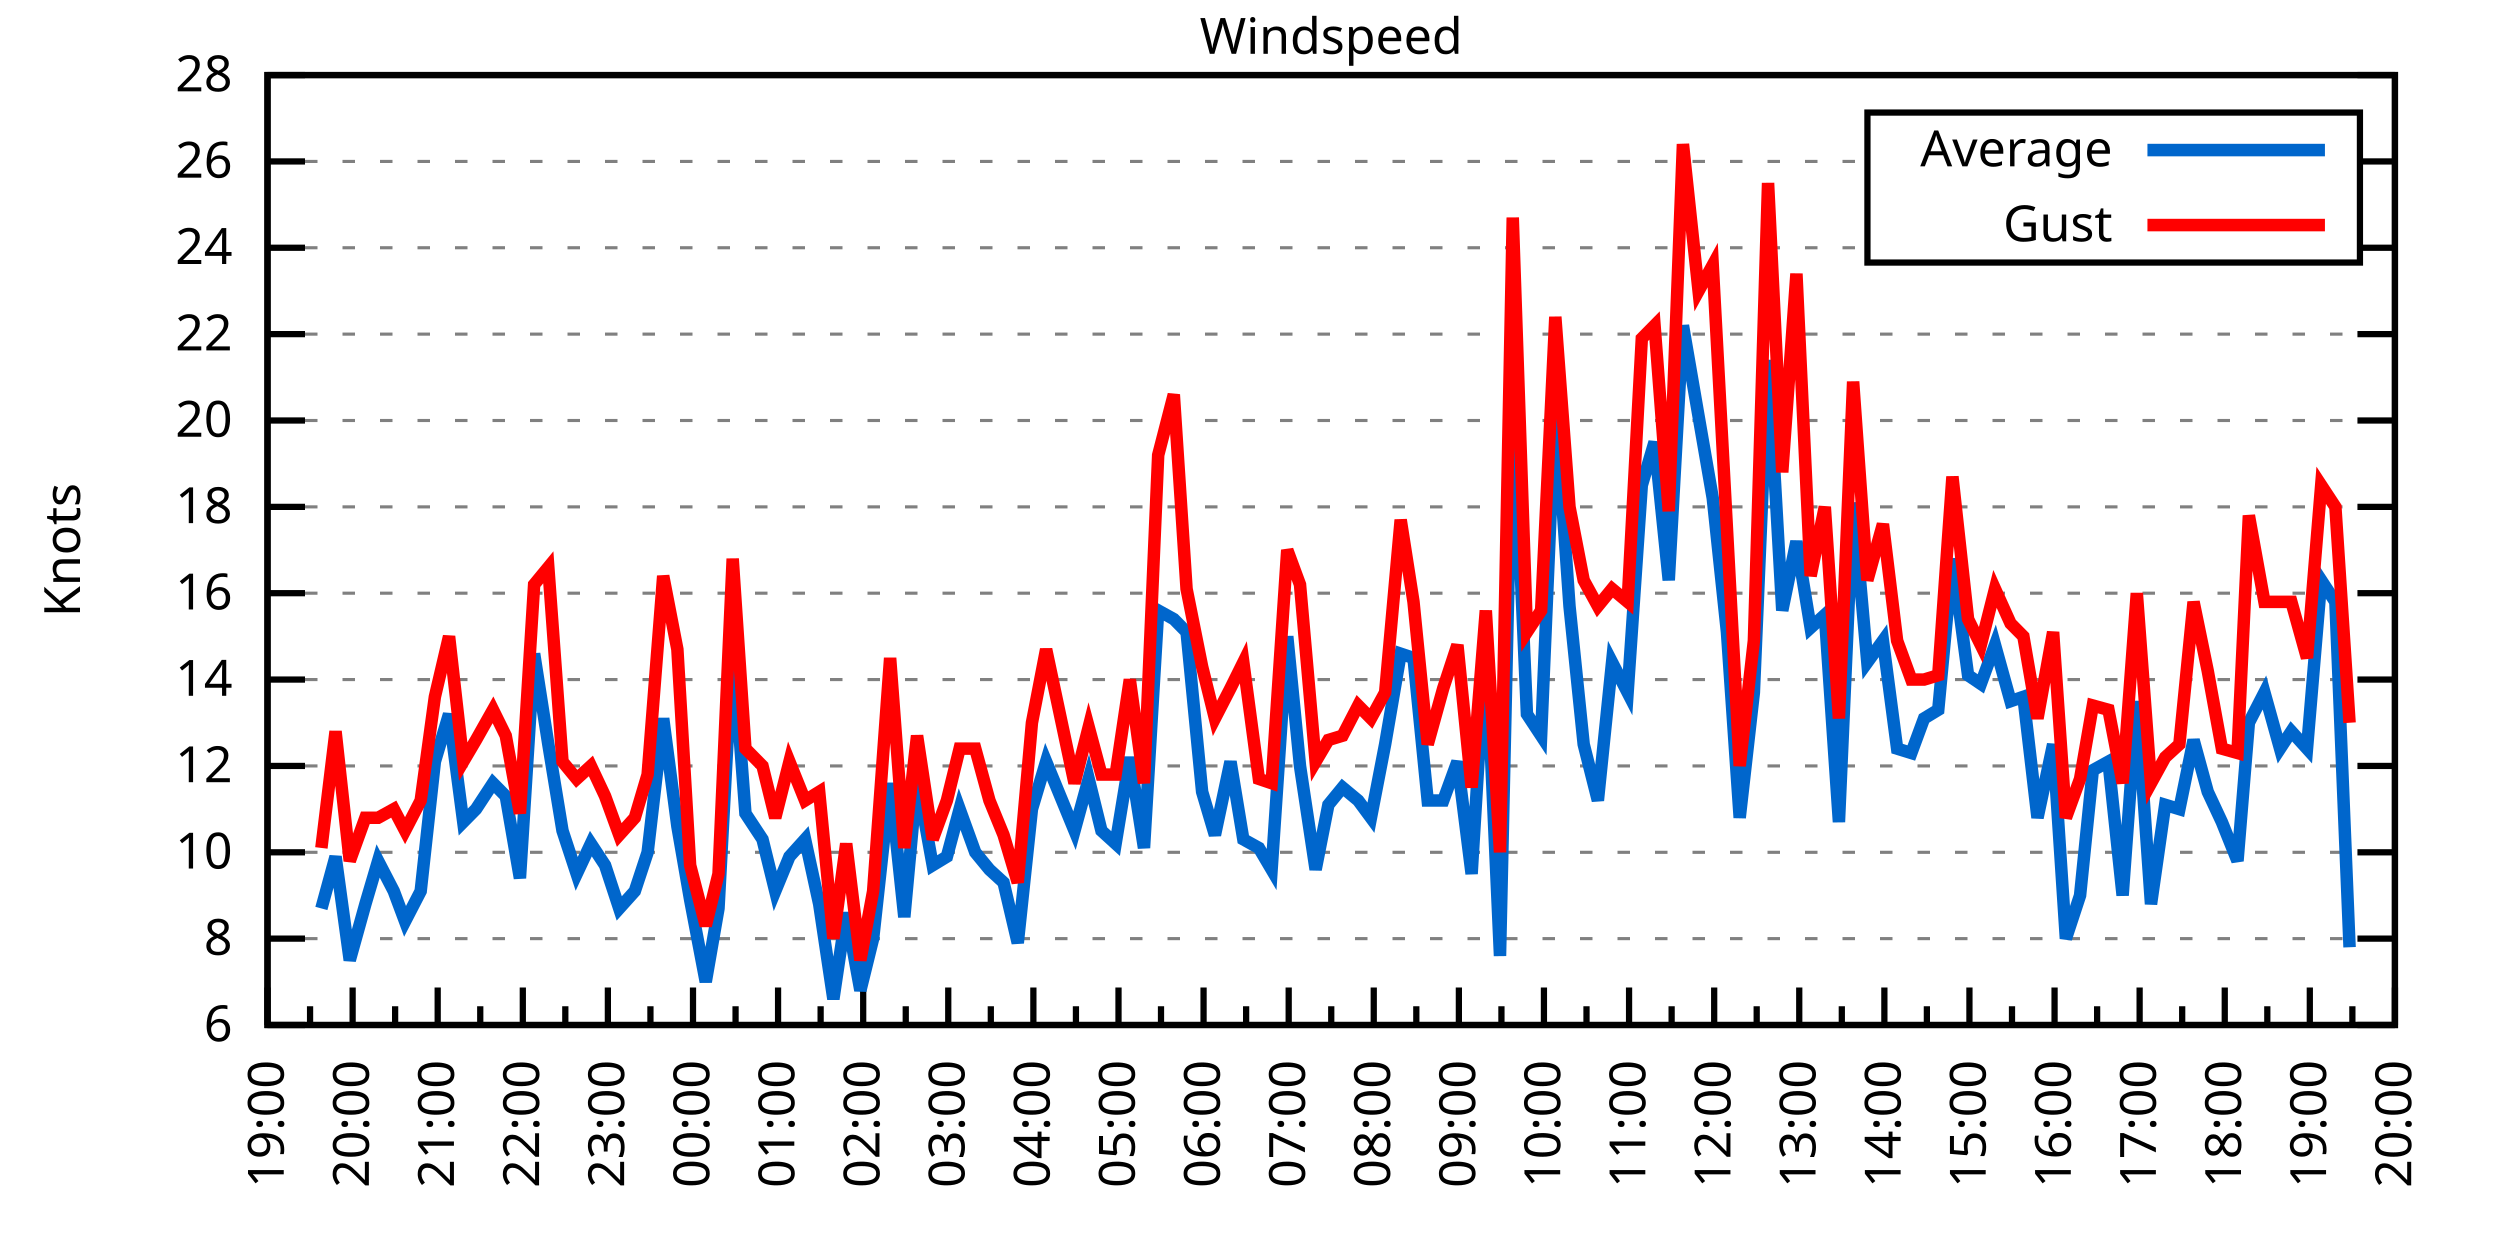
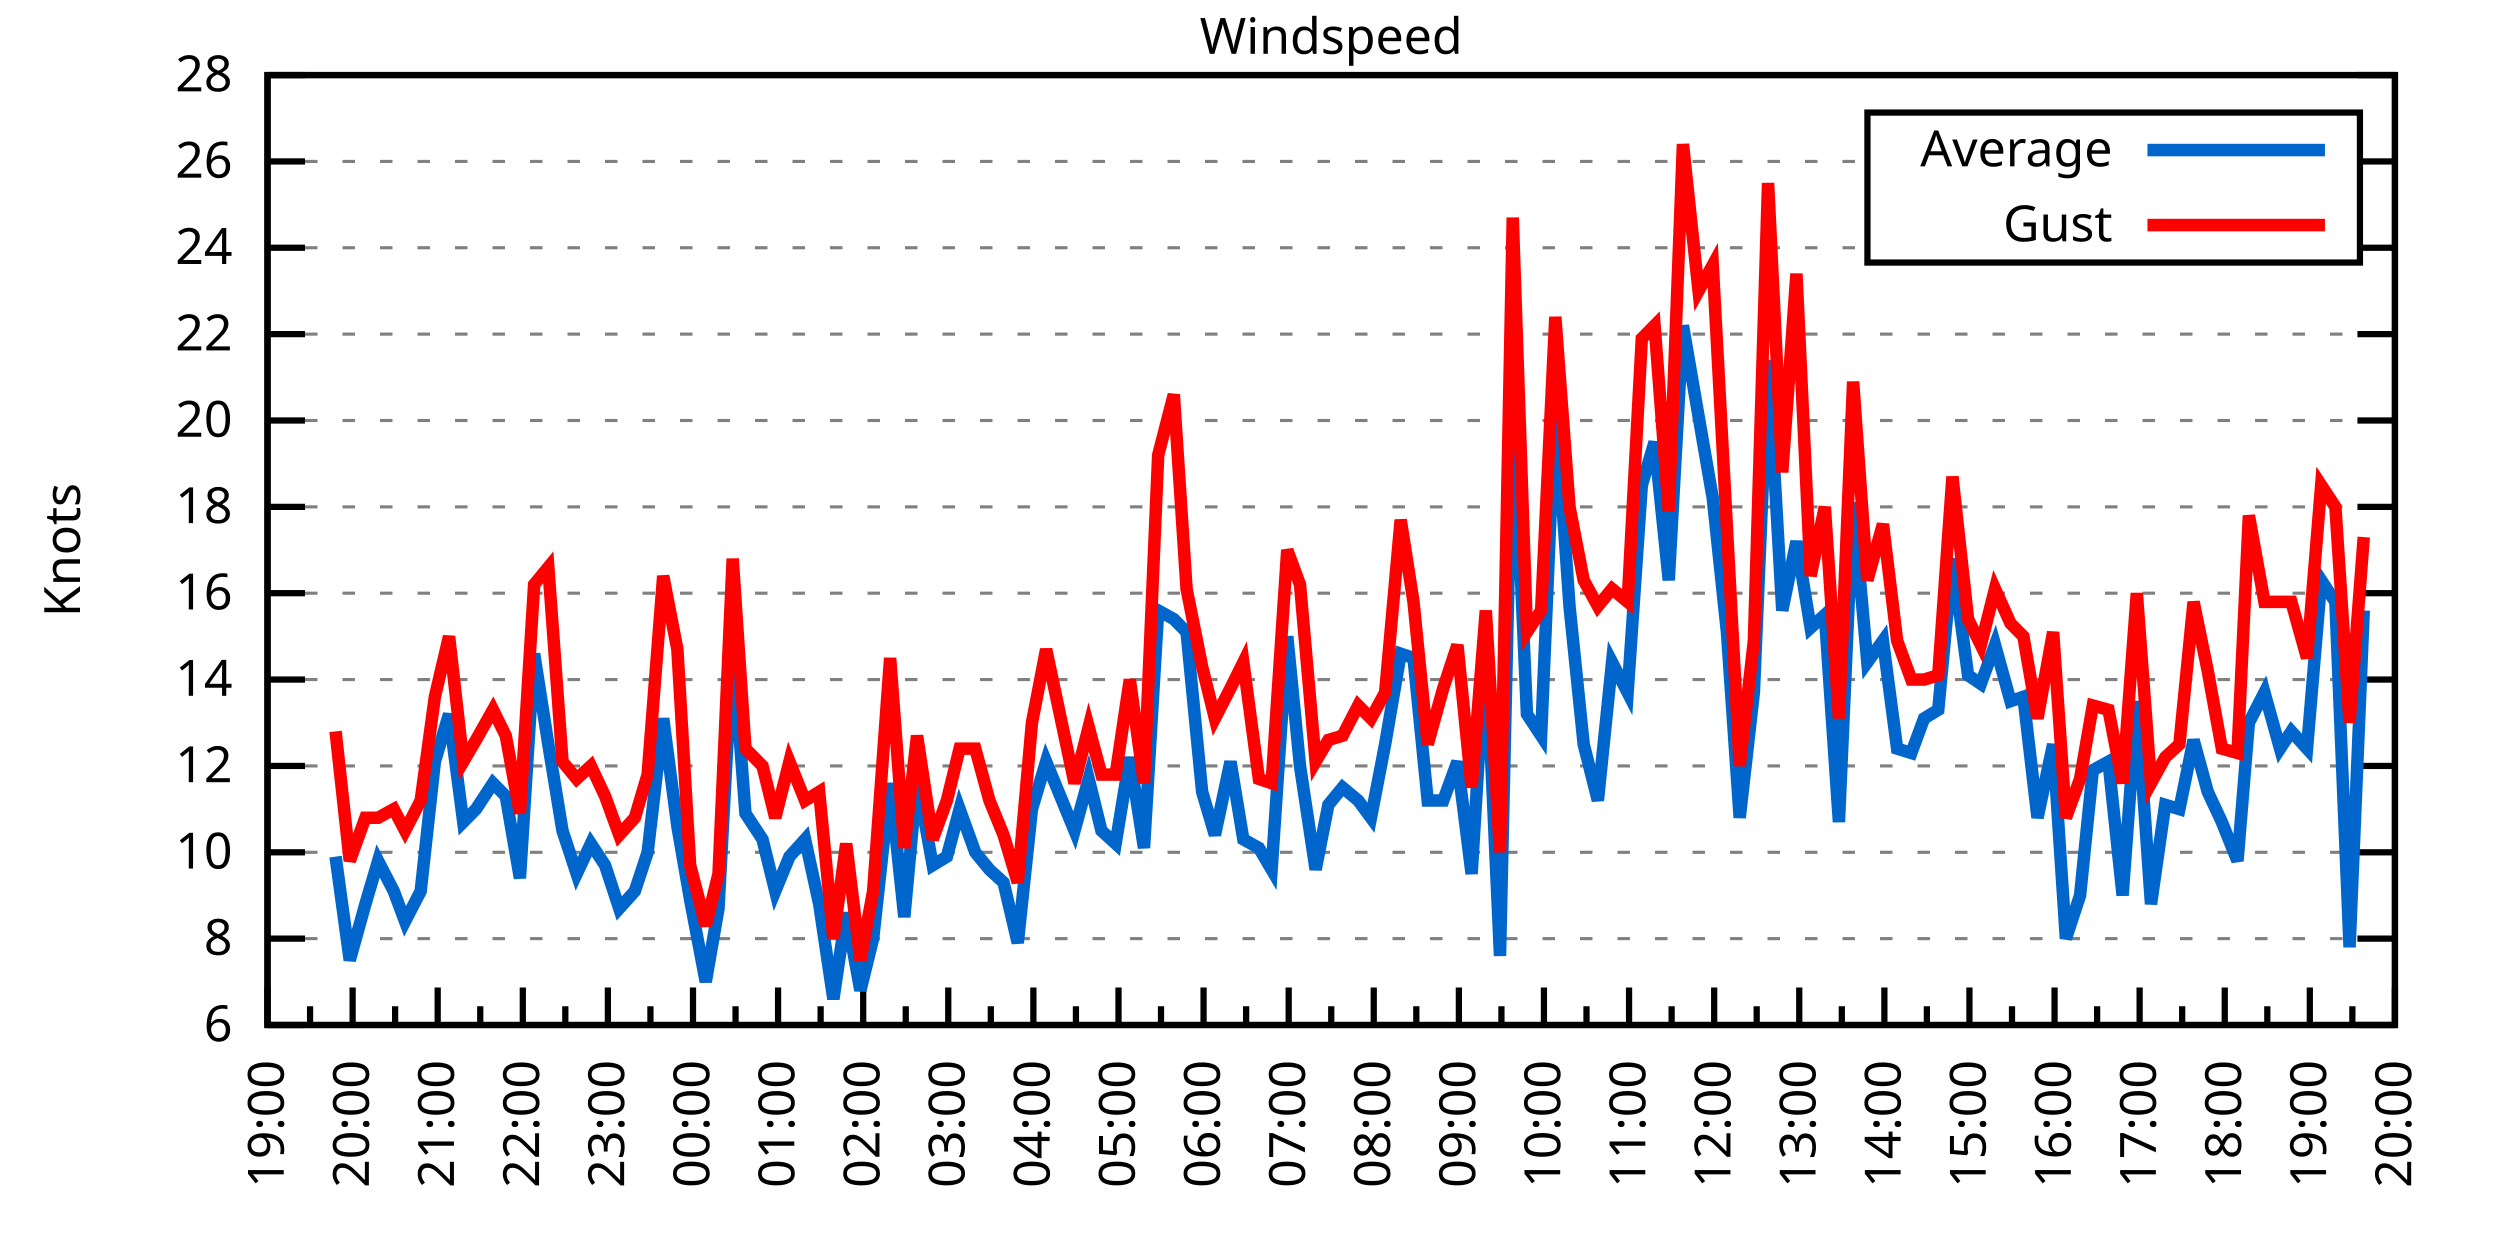
<svg xmlns="http://www.w3.org/2000/svg" xmlns:xlink="http://www.w3.org/1999/xlink" width="400" height="200" viewBox="0 0 400 200">
  <g id="gnuplot_canvas">
    <rect x="0" y="0" width="400" height="200" fill="none" />
    <defs>
      <circle id="gpDot" r="0.5" stroke-width="0.5" stroke="currentColor" />
      <path id="gpPt0" stroke-width="0.333" stroke="currentColor" d="M-1,0 h2 M0,-1 v2" />
      <path id="gpPt1" stroke-width="0.333" stroke="currentColor" d="M-1,-1 L1,1 M1,-1 L-1,1" />
      <path id="gpPt2" stroke-width="0.333" stroke="currentColor" d="M-1,0 L1,0 M0,-1 L0,1 M-1,-1 L1,1 M-1,1 L1,-1" />
      <rect id="gpPt3" stroke-width="0.333" stroke="currentColor" x="-1" y="-1" width="2" height="2" />
      <rect id="gpPt4" stroke-width="0.333" stroke="currentColor" fill="currentColor" x="-1" y="-1" width="2" height="2" />
      <circle id="gpPt5" stroke-width="0.333" stroke="currentColor" cx="0" cy="0" r="1" />
      <use xlink:href="#gpPt5" id="gpPt6" fill="currentColor" stroke="none" />
      <path id="gpPt7" stroke-width="0.333" stroke="currentColor" d="M0,-1.33 L-1.33,0.67 L1.33,0.67 z" />
      <use xlink:href="#gpPt7" id="gpPt8" fill="currentColor" stroke="none" />
      <use xlink:href="#gpPt7" id="gpPt9" stroke="currentColor" transform="rotate(180)" />
      <use xlink:href="#gpPt9" id="gpPt10" fill="currentColor" stroke="none" />
      <use xlink:href="#gpPt3" id="gpPt11" stroke="currentColor" transform="rotate(45)" />
      <use xlink:href="#gpPt11" id="gpPt12" fill="currentColor" stroke="none" />
      <path id="gpPt13" stroke-width="0.333" stroke="currentColor" d="M0,1.330 L1.265,0.411 L0.782,-1.067 L-0.782,-1.076 L-1.265,0.411 z" />
      <use xlink:href="#gpPt13" id="gpPt14" fill="currentColor" stroke="none" />
      <filter id="textbox" filterUnits="objectBoundingBox" x="0" y="0" height="1" width="1">
        <feFlood flood-color="white" flood-opacity="1" result="bgnd" />
        <feComposite in="SourceGraphic" in2="bgnd" operator="atop" />
      </filter>
      <filter id="greybox" filterUnits="objectBoundingBox" x="0" y="0" height="1" width="1">
        <feFlood flood-color="lightgrey" flood-opacity="1" result="grey" />
        <feComposite in="SourceGraphic" in2="grey" operator="atop" />
      </filter>
    </defs>
    <g fill="none" color="white" stroke="currentColor" stroke-width="1.00" stroke-linecap="butt" stroke-linejoin="miter">
</g>
    <g fill="none" color="black" stroke="currentColor" stroke-width="1.00" stroke-linecap="butt" stroke-linejoin="miter">
      <g stroke="none" shape-rendering="crispEdges">
        <polygon fill="rgb(255, 255, 255)" points="42.80,164.00 383.18,164.00 383.18,12.02 42.80,12.02 " />
      </g>
    </g>
    <g fill="none" color="black" stroke="currentColor" stroke-width="1.00" stroke-linecap="butt" stroke-linejoin="miter">
</g>
    <g fill="none" color="black" stroke="black" stroke-width="0.50" stroke-linecap="butt" stroke-linejoin="miter">
</g>
    <g fill="none" color="gray" stroke="currentColor" stroke-width="0.50" stroke-linecap="butt" stroke-linejoin="miter">
      <path stroke="gray" stroke-dasharray="2,4" class="gridline" d="M42.80,164.00 L383.19,164.00  " />
    </g>
    <g fill="none" color="gray" stroke="gray" stroke-width="1.00" stroke-linecap="butt" stroke-linejoin="miter">
</g>
    <g fill="none" color="black" stroke="currentColor" stroke-width="1.00" stroke-linecap="butt" stroke-linejoin="miter">
      <path stroke="black" d="M42.80,164.00 L48.80,164.00 M383.19,164.00 L377.19,164.00  " />
      <g transform="translate(37.20,166.60)" stroke="none" fill="black" font-family="Sans" font-size="8.00" text-anchor="end">
        <text>
          <tspan font-family="Sans"> 6</tspan>
        </text>
      </g>
    </g>
    <g fill="none" color="black" stroke="currentColor" stroke-width="1.00" stroke-linecap="butt" stroke-linejoin="miter">
</g>
    <g fill="none" color="black" stroke="black" stroke-width="0.50" stroke-linecap="butt" stroke-linejoin="miter">
</g>
    <g fill="none" color="gray" stroke="currentColor" stroke-width="0.50" stroke-linecap="butt" stroke-linejoin="miter">
      <path stroke="gray" stroke-dasharray="2,4" class="gridline" d="M42.80,150.18 L383.19,150.18  " />
    </g>
    <g fill="none" color="gray" stroke="gray" stroke-width="1.00" stroke-linecap="butt" stroke-linejoin="miter">
</g>
    <g fill="none" color="black" stroke="currentColor" stroke-width="1.00" stroke-linecap="butt" stroke-linejoin="miter">
      <path stroke="black" d="M42.80,150.18 L48.80,150.18 M383.19,150.18 L377.19,150.18  " />
      <g transform="translate(37.20,152.78)" stroke="none" fill="black" font-family="Sans" font-size="8.00" text-anchor="end">
        <text>
          <tspan font-family="Sans"> 8</tspan>
        </text>
      </g>
    </g>
    <g fill="none" color="black" stroke="currentColor" stroke-width="1.00" stroke-linecap="butt" stroke-linejoin="miter">
</g>
    <g fill="none" color="black" stroke="black" stroke-width="0.50" stroke-linecap="butt" stroke-linejoin="miter">
</g>
    <g fill="none" color="gray" stroke="currentColor" stroke-width="0.50" stroke-linecap="butt" stroke-linejoin="miter">
      <path stroke="gray" stroke-dasharray="2,4" class="gridline" d="M42.80,136.37 L383.19,136.37  " />
    </g>
    <g fill="none" color="gray" stroke="gray" stroke-width="1.00" stroke-linecap="butt" stroke-linejoin="miter">
</g>
    <g fill="none" color="black" stroke="currentColor" stroke-width="1.00" stroke-linecap="butt" stroke-linejoin="miter">
      <path stroke="black" d="M42.80,136.37 L48.80,136.37 M383.19,136.37 L377.19,136.37  " />
      <g transform="translate(37.20,138.97)" stroke="none" fill="black" font-family="Sans" font-size="8.00" text-anchor="end">
        <text>
          <tspan font-family="Sans"> 10</tspan>
        </text>
      </g>
    </g>
    <g fill="none" color="black" stroke="currentColor" stroke-width="1.00" stroke-linecap="butt" stroke-linejoin="miter">
</g>
    <g fill="none" color="black" stroke="black" stroke-width="0.50" stroke-linecap="butt" stroke-linejoin="miter">
</g>
    <g fill="none" color="gray" stroke="currentColor" stroke-width="0.50" stroke-linecap="butt" stroke-linejoin="miter">
      <path stroke="gray" stroke-dasharray="2,4" class="gridline" d="M42.80,122.55 L383.19,122.55  " />
    </g>
    <g fill="none" color="gray" stroke="gray" stroke-width="1.00" stroke-linecap="butt" stroke-linejoin="miter">
</g>
    <g fill="none" color="black" stroke="currentColor" stroke-width="1.00" stroke-linecap="butt" stroke-linejoin="miter">
      <path stroke="black" d="M42.80,122.55 L48.80,122.55 M383.19,122.55 L377.19,122.55  " />
      <g transform="translate(37.20,125.15)" stroke="none" fill="black" font-family="Sans" font-size="8.00" text-anchor="end">
        <text>
          <tspan font-family="Sans"> 12</tspan>
        </text>
      </g>
    </g>
    <g fill="none" color="black" stroke="currentColor" stroke-width="1.00" stroke-linecap="butt" stroke-linejoin="miter">
</g>
    <g fill="none" color="black" stroke="black" stroke-width="0.50" stroke-linecap="butt" stroke-linejoin="miter">
</g>
    <g fill="none" color="gray" stroke="currentColor" stroke-width="0.50" stroke-linecap="butt" stroke-linejoin="miter">
      <path stroke="gray" stroke-dasharray="2,4" class="gridline" d="M42.80,108.73 L383.19,108.73  " />
    </g>
    <g fill="none" color="gray" stroke="gray" stroke-width="1.00" stroke-linecap="butt" stroke-linejoin="miter">
</g>
    <g fill="none" color="black" stroke="currentColor" stroke-width="1.00" stroke-linecap="butt" stroke-linejoin="miter">
      <path stroke="black" d="M42.80,108.73 L48.80,108.73 M383.19,108.73 L377.19,108.73  " />
      <g transform="translate(37.20,111.33)" stroke="none" fill="black" font-family="Sans" font-size="8.00" text-anchor="end">
        <text>
          <tspan font-family="Sans"> 14</tspan>
        </text>
      </g>
    </g>
    <g fill="none" color="black" stroke="currentColor" stroke-width="1.00" stroke-linecap="butt" stroke-linejoin="miter">
</g>
    <g fill="none" color="black" stroke="black" stroke-width="0.50" stroke-linecap="butt" stroke-linejoin="miter">
</g>
    <g fill="none" color="gray" stroke="currentColor" stroke-width="0.50" stroke-linecap="butt" stroke-linejoin="miter">
      <path stroke="gray" stroke-dasharray="2,4" class="gridline" d="M42.80,94.91 L383.19,94.91  " />
    </g>
    <g fill="none" color="gray" stroke="gray" stroke-width="1.00" stroke-linecap="butt" stroke-linejoin="miter">
</g>
    <g fill="none" color="black" stroke="currentColor" stroke-width="1.00" stroke-linecap="butt" stroke-linejoin="miter">
      <path stroke="black" d="M42.80,94.91 L48.80,94.91 M383.19,94.91 L377.19,94.91  " />
      <g transform="translate(37.20,97.51)" stroke="none" fill="black" font-family="Sans" font-size="8.00" text-anchor="end">
        <text>
          <tspan font-family="Sans"> 16</tspan>
        </text>
      </g>
    </g>
    <g fill="none" color="black" stroke="currentColor" stroke-width="1.00" stroke-linecap="butt" stroke-linejoin="miter">
</g>
    <g fill="none" color="black" stroke="black" stroke-width="0.50" stroke-linecap="butt" stroke-linejoin="miter">
</g>
    <g fill="none" color="gray" stroke="currentColor" stroke-width="0.50" stroke-linecap="butt" stroke-linejoin="miter">
      <path stroke="gray" stroke-dasharray="2,4" class="gridline" d="M42.80,81.10 L383.19,81.10  " />
    </g>
    <g fill="none" color="gray" stroke="gray" stroke-width="1.00" stroke-linecap="butt" stroke-linejoin="miter">
</g>
    <g fill="none" color="black" stroke="currentColor" stroke-width="1.00" stroke-linecap="butt" stroke-linejoin="miter">
      <path stroke="black" d="M42.80,81.10 L48.80,81.10 M383.19,81.10 L377.19,81.10  " />
      <g transform="translate(37.20,83.70)" stroke="none" fill="black" font-family="Sans" font-size="8.00" text-anchor="end">
        <text>
          <tspan font-family="Sans"> 18</tspan>
        </text>
      </g>
    </g>
    <g fill="none" color="black" stroke="currentColor" stroke-width="1.00" stroke-linecap="butt" stroke-linejoin="miter">
</g>
    <g fill="none" color="black" stroke="black" stroke-width="0.50" stroke-linecap="butt" stroke-linejoin="miter">
</g>
    <g fill="none" color="gray" stroke="currentColor" stroke-width="0.50" stroke-linecap="butt" stroke-linejoin="miter">
      <path stroke="gray" stroke-dasharray="2,4" class="gridline" d="M42.80,67.28 L383.19,67.28  " />
    </g>
    <g fill="none" color="gray" stroke="gray" stroke-width="1.00" stroke-linecap="butt" stroke-linejoin="miter">
</g>
    <g fill="none" color="black" stroke="currentColor" stroke-width="1.00" stroke-linecap="butt" stroke-linejoin="miter">
      <path stroke="black" d="M42.80,67.28 L48.80,67.28 M383.19,67.28 L377.19,67.28  " />
      <g transform="translate(37.20,69.88)" stroke="none" fill="black" font-family="Sans" font-size="8.00" text-anchor="end">
        <text>
          <tspan font-family="Sans"> 20</tspan>
        </text>
      </g>
    </g>
    <g fill="none" color="black" stroke="currentColor" stroke-width="1.00" stroke-linecap="butt" stroke-linejoin="miter">
</g>
    <g fill="none" color="black" stroke="black" stroke-width="0.50" stroke-linecap="butt" stroke-linejoin="miter">
</g>
    <g fill="none" color="gray" stroke="currentColor" stroke-width="0.50" stroke-linecap="butt" stroke-linejoin="miter">
      <path stroke="gray" stroke-dasharray="2,4" class="gridline" d="M42.80,53.46 L383.19,53.46  " />
    </g>
    <g fill="none" color="gray" stroke="gray" stroke-width="1.00" stroke-linecap="butt" stroke-linejoin="miter">
</g>
    <g fill="none" color="black" stroke="currentColor" stroke-width="1.00" stroke-linecap="butt" stroke-linejoin="miter">
      <path stroke="black" d="M42.80,53.46 L48.80,53.46 M383.19,53.46 L377.19,53.46  " />
      <g transform="translate(37.20,56.06)" stroke="none" fill="black" font-family="Sans" font-size="8.00" text-anchor="end">
        <text>
          <tspan font-family="Sans"> 22</tspan>
        </text>
      </g>
    </g>
    <g fill="none" color="black" stroke="currentColor" stroke-width="1.00" stroke-linecap="butt" stroke-linejoin="miter">
</g>
    <g fill="none" color="black" stroke="black" stroke-width="0.50" stroke-linecap="butt" stroke-linejoin="miter">
</g>
    <g fill="none" color="gray" stroke="currentColor" stroke-width="0.50" stroke-linecap="butt" stroke-linejoin="miter">
      <path stroke="gray" stroke-dasharray="2,4" class="gridline" d="M42.80,39.64 L298.79,39.64 M377.59,39.64 L383.19,39.64  " />
    </g>
    <g fill="none" color="gray" stroke="gray" stroke-width="1.00" stroke-linecap="butt" stroke-linejoin="miter">
</g>
    <g fill="none" color="black" stroke="currentColor" stroke-width="1.00" stroke-linecap="butt" stroke-linejoin="miter">
      <path stroke="black" d="M42.80,39.64 L48.80,39.64 M383.19,39.64 L377.19,39.64  " />
      <g transform="translate(37.20,42.24)" stroke="none" fill="black" font-family="Sans" font-size="8.00" text-anchor="end">
        <text>
          <tspan font-family="Sans"> 24</tspan>
        </text>
      </g>
    </g>
    <g fill="none" color="black" stroke="currentColor" stroke-width="1.00" stroke-linecap="butt" stroke-linejoin="miter">
</g>
    <g fill="none" color="black" stroke="black" stroke-width="0.50" stroke-linecap="butt" stroke-linejoin="miter">
</g>
    <g fill="none" color="gray" stroke="currentColor" stroke-width="0.50" stroke-linecap="butt" stroke-linejoin="miter">
      <path stroke="gray" stroke-dasharray="2,4" class="gridline" d="M42.80,25.83 L298.79,25.83 M377.59,25.83 L383.19,25.83  " />
    </g>
    <g fill="none" color="gray" stroke="gray" stroke-width="1.00" stroke-linecap="butt" stroke-linejoin="miter">
</g>
    <g fill="none" color="black" stroke="currentColor" stroke-width="1.00" stroke-linecap="butt" stroke-linejoin="miter">
      <path stroke="black" d="M42.80,25.83 L48.80,25.83 M383.19,25.83 L377.19,25.83  " />
      <g transform="translate(37.20,28.43)" stroke="none" fill="black" font-family="Sans" font-size="8.00" text-anchor="end">
        <text>
          <tspan font-family="Sans"> 26</tspan>
        </text>
      </g>
    </g>
    <g fill="none" color="black" stroke="currentColor" stroke-width="1.00" stroke-linecap="butt" stroke-linejoin="miter">
</g>
    <g fill="none" color="black" stroke="black" stroke-width="0.50" stroke-linecap="butt" stroke-linejoin="miter">
</g>
    <g fill="none" color="gray" stroke="currentColor" stroke-width="0.50" stroke-linecap="butt" stroke-linejoin="miter">
      <path stroke="gray" stroke-dasharray="2,4" class="gridline" d="M42.80,12.01 L383.19,12.01  " />
    </g>
    <g fill="none" color="gray" stroke="gray" stroke-width="1.00" stroke-linecap="butt" stroke-linejoin="miter">
</g>
    <g fill="none" color="black" stroke="currentColor" stroke-width="1.00" stroke-linecap="butt" stroke-linejoin="miter">
      <path stroke="black" d="M42.80,12.01 L48.80,12.01 M383.19,12.01 L377.19,12.01  " />
      <g transform="translate(37.20,14.61)" stroke="none" fill="black" font-family="Sans" font-size="8.00" text-anchor="end">
        <text>
          <tspan font-family="Sans"> 28</tspan>
        </text>
      </g>
    </g>
    <g fill="none" color="black" stroke="currentColor" stroke-width="1.00" stroke-linecap="butt" stroke-linejoin="miter">
      <path stroke="black" d="M42.80,164.00 L42.80,158.00  " />
      <g transform="translate(45.40,169.60) rotate(270)" stroke="none" fill="black" font-family="Sans" font-size="8.00" text-anchor="end">
        <text>
          <tspan font-family="Sans">19:00</tspan>
        </text>
      </g>
    </g>
    <g fill="none" color="black" stroke="currentColor" stroke-width="1.00" stroke-linecap="butt" stroke-linejoin="miter">
      <path stroke="black" d="M49.61,164.00 L49.61,161.00 M56.42,164.00 L56.42,158.00  " />
      <g transform="translate(59.02,169.60) rotate(270)" stroke="none" fill="black" font-family="Sans" font-size="8.00" text-anchor="end">
        <text>
          <tspan font-family="Sans">20:00</tspan>
        </text>
      </g>
    </g>
    <g fill="none" color="black" stroke="currentColor" stroke-width="1.00" stroke-linecap="butt" stroke-linejoin="miter">
      <path stroke="black" d="M63.22,164.00 L63.22,161.00 M70.03,164.00 L70.03,158.00  " />
      <g transform="translate(72.63,169.60) rotate(270)" stroke="none" fill="black" font-family="Sans" font-size="8.00" text-anchor="end">
        <text>
          <tspan font-family="Sans">21:00</tspan>
        </text>
      </g>
    </g>
    <g fill="none" color="black" stroke="currentColor" stroke-width="1.00" stroke-linecap="butt" stroke-linejoin="miter">
      <path stroke="black" d="M76.84,164.00 L76.84,161.00 M83.65,164.00 L83.65,158.00  " />
      <g transform="translate(86.25,169.60) rotate(270)" stroke="none" fill="black" font-family="Sans" font-size="8.00" text-anchor="end">
        <text>
          <tspan font-family="Sans">22:00</tspan>
        </text>
      </g>
    </g>
    <g fill="none" color="black" stroke="currentColor" stroke-width="1.00" stroke-linecap="butt" stroke-linejoin="miter">
      <path stroke="black" d="M90.45,164.00 L90.45,161.00 M97.26,164.00 L97.26,158.00  " />
      <g transform="translate(99.86,169.60) rotate(270)" stroke="none" fill="black" font-family="Sans" font-size="8.00" text-anchor="end">
        <text>
          <tspan font-family="Sans">23:00</tspan>
        </text>
      </g>
    </g>
    <g fill="none" color="black" stroke="currentColor" stroke-width="1.00" stroke-linecap="butt" stroke-linejoin="miter">
      <path stroke="black" d="M104.07,164.00 L104.07,161.00 M110.88,164.00 L110.88,158.00  " />
      <g transform="translate(113.48,169.60) rotate(270)" stroke="none" fill="black" font-family="Sans" font-size="8.00" text-anchor="end">
        <text>
          <tspan font-family="Sans">00:00</tspan>
        </text>
      </g>
    </g>
    <g fill="none" color="black" stroke="currentColor" stroke-width="1.00" stroke-linecap="butt" stroke-linejoin="miter">
      <path stroke="black" d="M117.69,164.00 L117.69,161.00 M124.49,164.00 L124.49,158.00  " />
      <g transform="translate(127.09,169.60) rotate(270)" stroke="none" fill="black" font-family="Sans" font-size="8.00" text-anchor="end">
        <text>
          <tspan font-family="Sans">01:00</tspan>
        </text>
      </g>
    </g>
    <g fill="none" color="black" stroke="currentColor" stroke-width="1.00" stroke-linecap="butt" stroke-linejoin="miter">
      <path stroke="black" d="M131.30,164.00 L131.30,161.00 M138.11,164.00 L138.11,158.00  " />
      <g transform="translate(140.71,169.60) rotate(270)" stroke="none" fill="black" font-family="Sans" font-size="8.00" text-anchor="end">
        <text>
          <tspan font-family="Sans">02:00</tspan>
        </text>
      </g>
    </g>
    <g fill="none" color="black" stroke="currentColor" stroke-width="1.00" stroke-linecap="butt" stroke-linejoin="miter">
      <path stroke="black" d="M144.92,164.00 L144.92,161.00 M151.72,164.00 L151.72,158.00  " />
      <g transform="translate(154.32,169.60) rotate(270)" stroke="none" fill="black" font-family="Sans" font-size="8.00" text-anchor="end">
        <text>
          <tspan font-family="Sans">03:00</tspan>
        </text>
      </g>
    </g>
    <g fill="none" color="black" stroke="currentColor" stroke-width="1.00" stroke-linecap="butt" stroke-linejoin="miter">
      <path stroke="black" d="M158.53,164.00 L158.53,161.00 M165.34,164.00 L165.34,158.00  " />
      <g transform="translate(167.94,169.60) rotate(270)" stroke="none" fill="black" font-family="Sans" font-size="8.00" text-anchor="end">
        <text>
          <tspan font-family="Sans">04:00</tspan>
        </text>
      </g>
    </g>
    <g fill="none" color="black" stroke="currentColor" stroke-width="1.00" stroke-linecap="butt" stroke-linejoin="miter">
      <path stroke="black" d="M172.15,164.00 L172.15,161.00 M178.96,164.00 L178.96,158.00  " />
      <g transform="translate(181.56,169.60) rotate(270)" stroke="none" fill="black" font-family="Sans" font-size="8.00" text-anchor="end">
        <text>
          <tspan font-family="Sans">05:00</tspan>
        </text>
      </g>
    </g>
    <g fill="none" color="black" stroke="currentColor" stroke-width="1.00" stroke-linecap="butt" stroke-linejoin="miter">
      <path stroke="black" d="M185.76,164.00 L185.76,161.00 M192.57,164.00 L192.57,158.00  " />
      <g transform="translate(195.17,169.60) rotate(270)" stroke="none" fill="black" font-family="Sans" font-size="8.00" text-anchor="end">
        <text>
          <tspan font-family="Sans">06:00</tspan>
        </text>
      </g>
    </g>
    <g fill="none" color="black" stroke="currentColor" stroke-width="1.00" stroke-linecap="butt" stroke-linejoin="miter">
      <path stroke="black" d="M199.38,164.00 L199.38,161.00 M206.19,164.00 L206.19,158.00  " />
      <g transform="translate(208.79,169.60) rotate(270)" stroke="none" fill="black" font-family="Sans" font-size="8.00" text-anchor="end">
        <text>
          <tspan font-family="Sans">07:00</tspan>
        </text>
      </g>
    </g>
    <g fill="none" color="black" stroke="currentColor" stroke-width="1.00" stroke-linecap="butt" stroke-linejoin="miter">
      <path stroke="black" d="M213.00,164.00 L213.00,161.00 M219.80,164.00 L219.80,158.00  " />
      <g transform="translate(222.40,169.60) rotate(270)" stroke="none" fill="black" font-family="Sans" font-size="8.00" text-anchor="end">
        <text>
          <tspan font-family="Sans">08:00</tspan>
        </text>
      </g>
    </g>
    <g fill="none" color="black" stroke="currentColor" stroke-width="1.00" stroke-linecap="butt" stroke-linejoin="miter">
      <path stroke="black" d="M226.61,164.00 L226.61,161.00 M233.42,164.00 L233.42,158.00  " />
      <g transform="translate(236.02,169.60) rotate(270)" stroke="none" fill="black" font-family="Sans" font-size="8.00" text-anchor="end">
        <text>
          <tspan font-family="Sans">09:00</tspan>
        </text>
      </g>
    </g>
    <g fill="none" color="black" stroke="currentColor" stroke-width="1.00" stroke-linecap="butt" stroke-linejoin="miter">
      <path stroke="black" d="M240.23,164.00 L240.23,161.00 M247.03,164.00 L247.03,158.00  " />
      <g transform="translate(249.63,169.60) rotate(270)" stroke="none" fill="black" font-family="Sans" font-size="8.00" text-anchor="end">
        <text>
          <tspan font-family="Sans">10:00</tspan>
        </text>
      </g>
    </g>
    <g fill="none" color="black" stroke="currentColor" stroke-width="1.00" stroke-linecap="butt" stroke-linejoin="miter">
      <path stroke="black" d="M253.84,164.00 L253.84,161.00 M260.65,164.00 L260.65,158.00  " />
      <g transform="translate(263.25,169.60) rotate(270)" stroke="none" fill="black" font-family="Sans" font-size="8.00" text-anchor="end">
        <text>
          <tspan font-family="Sans">11:00</tspan>
        </text>
      </g>
    </g>
    <g fill="none" color="black" stroke="currentColor" stroke-width="1.00" stroke-linecap="butt" stroke-linejoin="miter">
      <path stroke="black" d="M267.46,164.00 L267.46,161.00 M274.27,164.00 L274.27,158.00  " />
      <g transform="translate(276.87,169.60) rotate(270)" stroke="none" fill="black" font-family="Sans" font-size="8.00" text-anchor="end">
        <text>
          <tspan font-family="Sans">12:00</tspan>
        </text>
      </g>
    </g>
    <g fill="none" color="black" stroke="currentColor" stroke-width="1.00" stroke-linecap="butt" stroke-linejoin="miter">
      <path stroke="black" d="M281.07,164.00 L281.07,161.00 M287.88,164.00 L287.88,158.00  " />
      <g transform="translate(290.48,169.60) rotate(270)" stroke="none" fill="black" font-family="Sans" font-size="8.00" text-anchor="end">
        <text>
          <tspan font-family="Sans">13:00</tspan>
        </text>
      </g>
    </g>
    <g fill="none" color="black" stroke="currentColor" stroke-width="1.00" stroke-linecap="butt" stroke-linejoin="miter">
      <path stroke="black" d="M294.69,164.00 L294.69,161.00 M301.50,164.00 L301.50,158.00  " />
      <g transform="translate(304.10,169.60) rotate(270)" stroke="none" fill="black" font-family="Sans" font-size="8.00" text-anchor="end">
        <text>
          <tspan font-family="Sans">14:00</tspan>
        </text>
      </g>
    </g>
    <g fill="none" color="black" stroke="currentColor" stroke-width="1.00" stroke-linecap="butt" stroke-linejoin="miter">
      <path stroke="black" d="M308.30,164.00 L308.30,161.00 M315.11,164.00 L315.11,158.00  " />
      <g transform="translate(317.71,169.60) rotate(270)" stroke="none" fill="black" font-family="Sans" font-size="8.00" text-anchor="end">
        <text>
          <tspan font-family="Sans">15:00</tspan>
        </text>
      </g>
    </g>
    <g fill="none" color="black" stroke="currentColor" stroke-width="1.00" stroke-linecap="butt" stroke-linejoin="miter">
      <path stroke="black" d="M321.92,164.00 L321.92,161.00 M328.73,164.00 L328.73,158.00  " />
      <g transform="translate(331.33,169.60) rotate(270)" stroke="none" fill="black" font-family="Sans" font-size="8.00" text-anchor="end">
        <text>
          <tspan font-family="Sans">16:00</tspan>
        </text>
      </g>
    </g>
    <g fill="none" color="black" stroke="currentColor" stroke-width="1.00" stroke-linecap="butt" stroke-linejoin="miter">
      <path stroke="black" d="M335.54,164.00 L335.54,161.00 M342.34,164.00 L342.34,158.00  " />
      <g transform="translate(344.94,169.60) rotate(270)" stroke="none" fill="black" font-family="Sans" font-size="8.00" text-anchor="end">
        <text>
          <tspan font-family="Sans">17:00</tspan>
        </text>
      </g>
    </g>
    <g fill="none" color="black" stroke="currentColor" stroke-width="1.00" stroke-linecap="butt" stroke-linejoin="miter">
      <path stroke="black" d="M349.15,164.00 L349.15,161.00 M355.96,164.00 L355.96,158.00  " />
      <g transform="translate(358.56,169.60) rotate(270)" stroke="none" fill="black" font-family="Sans" font-size="8.00" text-anchor="end">
        <text>
          <tspan font-family="Sans">18:00</tspan>
        </text>
      </g>
    </g>
    <g fill="none" color="black" stroke="currentColor" stroke-width="1.00" stroke-linecap="butt" stroke-linejoin="miter">
      <path stroke="black" d="M362.77,164.00 L362.77,161.00 M369.57,164.00 L369.57,158.00  " />
      <g transform="translate(372.17,169.60) rotate(270)" stroke="none" fill="black" font-family="Sans" font-size="8.00" text-anchor="end">
        <text>
          <tspan font-family="Sans">19:00</tspan>
        </text>
      </g>
    </g>
    <g fill="none" color="black" stroke="currentColor" stroke-width="1.00" stroke-linecap="butt" stroke-linejoin="miter">
      <path stroke="black" d="M376.38,164.00 L376.38,161.00 M383.19,164.00 L383.19,158.00  " />
      <g transform="translate(385.79,169.60) rotate(270)" stroke="none" fill="black" font-family="Sans" font-size="8.00" text-anchor="end">
        <text>
          <tspan font-family="Sans">20:00</tspan>
        </text>
      </g>
    </g>
    <g fill="none" color="black" stroke="currentColor" stroke-width="1.00" stroke-linecap="butt" stroke-linejoin="miter">
</g>
    <g fill="none" color="black" stroke="currentColor" stroke-width="1.00" stroke-linecap="butt" stroke-linejoin="miter">
      <path stroke="black" d="M42.80,12.01 L42.80,164.00 L383.19,164.00 L383.19,12.01 L42.80,12.01 Z  " />
    </g>
    <g fill="none" color="black" stroke="currentColor" stroke-width="1.00" stroke-linecap="butt" stroke-linejoin="miter">
      <g transform="translate(12.80,88.01) rotate(270)" stroke="none" fill="black" font-family="Sans" font-size="8.00" text-anchor="middle">
        <text>
          <tspan font-family="Sans">Knots</tspan>
        </text>
      </g>
    </g>
    <g fill="none" color="black" stroke="currentColor" stroke-width="1.00" stroke-linecap="butt" stroke-linejoin="miter">
</g>
    <g fill="none" color="black" stroke="currentColor" stroke-width="1.00" stroke-linecap="butt" stroke-linejoin="miter">
      <path stroke="black" d="M298.79,42.01 L298.79,18.01 L377.59,18.01 L377.59,42.01 L298.79,42.01 Z  " />
    </g>
    <g id="Windspeed_plot_1">
      <g fill="none" color="white" stroke="black" stroke-width="2.00" stroke-linecap="butt" stroke-linejoin="miter">
</g>
      <g fill="none" color="black" stroke="currentColor" stroke-width="2.00" stroke-linecap="butt" stroke-linejoin="miter">
        <g transform="translate(337.99,26.61)" stroke="none" fill="black" font-family="Sans" font-size="8.00" text-anchor="end">
          <text>
            <tspan font-family="Sans">Average</tspan>
          </text>
        </g>
      </g>
      <g fill="none" color="black" stroke="currentColor" stroke-width="2.00" stroke-linecap="butt" stroke-linejoin="miter">
-         <path stroke="rgb(  0, 102, 204)" d="M343.59,24.01 L371.99,24.01 M51.42,145.35 L53.69,137.06 L55.96,153.64 L58.46,144.66 L60.50,137.75 L63.00,142.58   L64.81,147.42 L67.31,142.58 L69.58,121.86 L71.85,114.26 L74.12,131.53 L76.16,129.46 L78.88,125.31 L80.92,127.38   L83.19,140.51 L85.46,104.59 L87.73,119.09 L90.00,132.91 L92.27,139.82 L94.54,134.98 L96.81,138.44 L99.08,145.35   L101.57,142.58 L103.62,136.37 L106.11,114.95 L108.38,132.22 L110.42,143.96 L112.92,157.09 L114.96,145.35 L117.23,103.20   L119.27,130.15 L122.00,134.29 L124.04,142.58 L126.31,137.06 L128.81,134.29 L131.07,144.66 L133.34,159.85 L135.39,146.04   L137.66,158.47 L139.70,150.18 L142.42,125.31 L144.69,146.73 L146.73,124.62 L149.23,138.44 L151.50,137.06 L153.54,129.46   L156.04,136.37 L158.31,139.13 L160.57,141.20 L162.84,150.87 L165.11,129.46 L167.38,121.86 L171.92,132.91 L174.19,124.62   L176.23,132.91 L178.50,134.98 L180.77,121.17 L183.04,135.67 L185.31,97.68 L187.81,99.06 L189.85,101.13 L192.34,126.69   L194.39,133.60 L196.88,121.86 L198.93,134.29 L201.42,135.67 L203.46,139.13 L205.96,101.82 L208.00,122.55 L210.50,139.13   L212.54,128.77 L214.81,126.00 L217.31,128.08 L219.35,130.84 L221.62,119.09 L224.11,104.59 L226.16,105.28 L228.43,128.08   L230.92,128.08 L233.19,121.86 L235.46,139.82 L237.73,102.51 L240.00,152.95 L242.04,62.44 L244.31,114.26 L246.58,117.71   L248.85,64.52 L251.12,96.99 L253.39,119.09 L255.66,128.08 L257.93,105.97 L260.42,110.80 L262.69,77.64 L264.73,70.73   L267.00,92.84 L269.27,52.08 L271.77,66.59 L274.04,79.71 L276.31,101.13 L278.35,130.84 L280.62,110.80 L282.89,57.61   L285.16,97.68 L287.43,86.62 L289.70,100.44 L291.97,98.37 L294.23,131.53 L296.50,80.41 L298.77,105.97 L301.27,102.51   L303.54,119.78 L305.81,120.48 L307.85,114.95 L310.12,113.57 L312.39,89.39 L314.89,108.04 L316.93,109.42 L319.20,103.20   L321.69,112.19 L323.74,111.49 L326.00,130.84 L328.50,119.09 L330.54,150.18 L332.81,143.27 L334.85,123.24 L337.35,121.86   L339.62,143.27 L341.89,112.19 L344.16,144.66 L346.43,128.77 L348.70,129.46 L350.97,118.40 L353.24,126.69 L355.50,131.53   L358.00,137.75 L359.82,115.64 L362.31,110.80 L364.81,119.78 L366.62,117.02 L369.12,119.78 L371.39,92.84 L373.66,96.30   L375.93,151.56  " />
+         <path stroke="rgb(  0, 102, 204)" d="M343.59,24.01 L371.99,24.01 M53.69,137.06 L55.96,153.64 L58.46,144.66 L60.50,137.75 L63.00,142.58 L64.81,147.42   L67.31,142.58 L69.58,121.86 L71.85,114.26 L74.12,131.53 L76.16,129.46 L78.88,125.31 L80.92,127.38 L83.19,140.51   L85.46,104.59 L87.73,119.09 L90.00,132.91 L92.27,139.82 L94.54,134.98 L96.81,138.44 L99.08,145.35 L101.57,142.58   L103.62,136.37 L106.11,114.95 L108.38,132.22 L110.42,143.96 L112.92,157.09 L114.96,145.35 L117.23,103.20 L119.27,130.15   L122.00,134.29 L124.04,142.58 L126.31,137.06 L128.81,134.29 L131.07,144.66 L133.34,159.85 L135.39,146.04 L137.66,158.47   L139.70,150.18 L142.42,125.31 L144.69,146.73 L146.73,124.62 L149.23,138.44 L151.50,137.06 L153.54,129.46 L156.04,136.37   L158.31,139.13 L160.57,141.20 L162.84,150.87 L165.11,129.46 L167.38,121.86 L171.92,132.91 L174.19,124.62 L176.23,132.91   L178.50,134.98 L180.77,121.17 L183.04,135.67 L185.31,97.68 L187.81,99.06 L189.85,101.13 L192.34,126.69 L194.39,133.60   L196.88,121.86 L198.93,134.29 L201.42,135.67 L203.46,139.13 L205.96,101.82 L208.00,122.55 L210.50,139.13 L212.54,128.77   L214.81,126.00 L217.31,128.08 L219.35,130.84 L221.62,119.09 L224.11,104.59 L226.16,105.28 L228.43,128.08 L230.92,128.08   L233.19,121.86 L235.46,139.82 L237.73,102.51 L240.00,152.95 L242.04,62.44 L244.31,114.26 L246.58,117.71 L248.85,64.52   L251.12,96.99 L253.39,119.09 L255.66,128.08 L257.93,105.97 L260.42,110.80 L262.69,77.64 L264.73,70.73 L267.00,92.84   L269.27,52.08 L271.77,66.59 L274.04,79.71 L276.31,101.13 L278.35,130.84 L280.62,110.80 L282.89,57.61 L285.16,97.68   L287.43,86.62 L289.70,100.44 L291.97,98.37 L294.23,131.53 L296.50,80.41 L298.77,105.97 L301.27,102.51 L303.54,119.78   L305.81,120.48 L307.85,114.95 L310.12,113.57 L312.39,89.39 L314.89,108.04 L316.93,109.42 L319.20,103.20 L321.69,112.19   L323.74,111.49 L326.00,130.84 L328.50,119.09 L330.54,150.18 L332.81,143.27 L334.85,123.24 L337.35,121.86 L339.62,143.27   L341.89,112.19 L344.16,144.66 L346.43,128.77 L348.70,129.46 L350.97,118.40 L353.24,126.69 L355.50,131.53 L358.00,137.75   L359.82,115.64 L362.31,110.80 L364.81,119.78 L366.62,117.02 L369.12,119.78 L371.39,92.84 L373.66,96.30 L375.93,151.56   L378.20,97.68  " />
      </g>
    </g>
    <g id="Windspeed_plot_2">
      <g fill="none" color="black" stroke="currentColor" stroke-width="2.00" stroke-linecap="butt" stroke-linejoin="miter">
        <g transform="translate(337.99,38.61)" stroke="none" fill="black" font-family="Sans" font-size="8.00" text-anchor="end">
          <text>
            <tspan font-family="Sans">Gust</tspan>
          </text>
        </g>
      </g>
      <g fill="none" color="black" stroke="currentColor" stroke-width="2.00" stroke-linecap="butt" stroke-linejoin="miter">
-         <path stroke="rgb(255,   0,   0)" d="M343.59,36.01 L371.99,36.01 M51.42,135.67 L53.69,117.02 L55.96,137.75 L58.46,130.84 L60.50,130.84 L63.00,129.46   L64.81,132.91 L67.31,128.08 L69.58,111.49 L71.85,101.82 L74.12,121.86 L76.16,118.40 L78.88,113.57 L80.92,117.71   L83.19,130.15 L85.46,93.53 L87.73,90.77 L90.00,121.86 L92.27,124.62 L94.54,122.55 L96.81,127.38 L99.08,133.60   L101.57,130.84 L103.62,123.93 L106.11,92.15 L108.38,103.89 L110.42,138.44 L112.92,148.11 L114.96,139.82 L117.23,89.39   L119.27,119.78 L122.00,122.55 L124.04,130.84 L126.31,121.86 L128.81,128.08 L131.07,126.69 L133.34,150.18 L135.39,134.98   L137.66,153.64 L139.70,142.58 L142.42,105.28 L144.69,135.67 L146.73,117.71 L149.23,134.29 L151.50,128.08 L153.54,119.78   L156.04,119.78 L158.31,128.08 L160.57,133.60 L162.84,141.20 L165.11,115.64 L167.38,103.89 L171.92,125.31 L174.19,116.33   L176.23,123.93 L178.50,123.93 L180.77,108.73 L183.04,125.31 L185.31,72.81 L187.81,63.13 L189.85,94.22 L192.34,106.66   L194.39,114.95 L196.88,110.11 L198.93,105.97 L201.42,124.62 L203.46,125.31 L205.96,88.00 L208.00,93.53 L210.50,121.86   L212.54,118.40 L214.81,117.71 L217.31,112.88 L219.35,114.95 L221.62,110.80 L224.11,83.17 L226.16,96.30 L228.43,119.09   L230.92,110.11 L233.19,103.20 L235.46,126.00 L237.73,97.68 L240.00,136.37 L242.04,34.81 L244.31,101.13 L246.58,97.68   L248.85,50.70 L251.12,81.10 L253.39,92.84 L255.66,96.99 L257.93,94.22 L260.42,96.30 L262.69,54.15 L264.73,52.08   L267.00,81.79 L269.27,23.06 L271.77,46.55 L274.04,42.41 L276.31,84.55 L278.35,122.55 L280.62,102.51 L282.89,29.28   L285.16,75.57 L287.43,43.79 L289.70,92.15 L291.97,81.10 L294.23,114.95 L296.50,61.06 L298.77,92.84 L301.27,83.86   L303.54,102.51 L305.81,108.73 L307.85,108.73 L310.12,108.04 L312.39,76.26 L314.89,99.06 L316.93,103.20 L319.20,94.22   L321.69,99.75 L323.74,101.82 L326.00,114.95 L328.50,101.13 L330.54,130.84 L332.81,124.62 L334.85,112.88 L337.35,113.57   L339.62,125.31 L341.89,94.91 L344.16,125.31 L346.43,121.17 L348.70,119.09 L350.97,96.30 L353.24,107.35 L355.50,119.78   L358.00,120.48 L359.82,82.48 L362.31,96.30 L364.81,96.30 L366.62,96.30 L369.12,105.28 L371.39,77.64 L373.66,81.10   L375.93,115.64  " />
+         <path stroke="rgb(255,   0,   0)" d="M343.59,36.01 L371.99,36.01 M53.69,117.02 L55.96,137.75 L58.46,130.84 L60.50,130.84 L63.00,129.46 L64.81,132.91   L67.31,128.08 L69.58,111.49 L71.85,101.82 L74.12,121.86 L76.16,118.40 L78.88,113.57 L80.92,117.71 L83.19,130.15   L85.46,93.53 L87.73,90.77 L90.00,121.86 L92.27,124.62 L94.54,122.55 L96.81,127.38 L99.08,133.60 L101.57,130.84   L103.62,123.93 L106.11,92.15 L108.38,103.89 L110.42,138.44 L112.92,148.11 L114.96,139.82 L117.23,89.39 L119.27,119.78   L122.00,122.55 L124.04,130.84 L126.31,121.86 L128.81,128.08 L131.07,126.69 L133.34,150.18 L135.39,134.98 L137.66,153.64   L139.70,142.58 L142.42,105.28 L144.69,135.67 L146.73,117.71 L149.23,134.29 L151.50,128.08 L153.54,119.78 L156.04,119.78   L158.31,128.08 L160.57,133.60 L162.84,141.20 L165.11,115.64 L167.38,103.89 L171.92,125.31 L174.19,116.33 L176.23,123.93   L178.50,123.93 L180.77,108.73 L183.04,125.31 L185.31,72.81 L187.81,63.13 L189.85,94.22 L192.34,106.66 L194.39,114.95   L196.88,110.11 L198.93,105.97 L201.42,124.62 L203.46,125.31 L205.96,88.00 L208.00,93.53 L210.50,121.86 L212.54,118.40   L214.81,117.71 L217.31,112.88 L219.35,114.95 L221.62,110.80 L224.11,83.17 L226.16,96.30 L228.43,119.09 L230.92,110.11   L233.19,103.20 L235.46,126.00 L237.73,97.68 L240.00,136.37 L242.04,34.81 L244.31,101.13 L246.58,97.68 L248.85,50.70   L251.12,81.10 L253.39,92.84 L255.66,96.99 L257.93,94.22 L260.42,96.30 L262.69,54.15 L264.73,52.08 L267.00,81.79   L269.27,23.06 L271.77,46.55 L274.04,42.41 L276.31,84.55 L278.35,122.55 L280.62,102.51 L282.89,29.28 L285.16,75.57   L287.43,43.79 L289.70,92.15 L291.97,81.10 L294.23,114.95 L296.50,61.06 L298.77,92.84 L301.27,83.86 L303.54,102.51   L305.81,108.73 L307.85,108.73 L310.12,108.04 L312.39,76.26 L314.89,99.06 L316.93,103.20 L319.20,94.22 L321.69,99.75   L323.74,101.82 L326.00,114.95 L328.50,101.13 L330.54,130.84 L332.81,124.62 L334.85,112.88 L337.35,113.57 L339.62,125.31   L341.89,94.91 L344.16,125.31 L346.43,121.17 L348.70,119.09 L350.97,96.30 L353.24,107.35 L355.50,119.78 L358.00,120.48   L359.82,82.48 L362.31,96.30 L364.81,96.30 L366.62,96.30 L369.12,105.28 L371.39,77.64 L373.66,81.10 L375.93,115.64   L378.20,85.93  " />
      </g>
    </g>
    <g fill="none" color="black" stroke="currentColor" stroke-width="2.00" stroke-linecap="butt" stroke-linejoin="miter">
</g>
    <g fill="none" color="black" stroke="black" stroke-width="1.00" stroke-linecap="butt" stroke-linejoin="miter">
</g>
    <g fill="none" color="black" stroke="currentColor" stroke-width="1.00" stroke-linecap="butt" stroke-linejoin="miter">
      <path stroke="black" d="M42.80,12.01 L42.80,164.00 L383.19,164.00 L383.19,12.01 L42.80,12.01 Z  " />
    </g>
    <g fill="none" color="black" stroke="currentColor" stroke-width="1.00" stroke-linecap="butt" stroke-linejoin="miter">
      <g transform="translate(212.99,8.61)" stroke="none" fill="black" font-family="Sans" font-size="8.00" text-anchor="middle">
        <text>
          <tspan font-family="Sans">Windspeed</tspan>
        </text>
      </g>
    </g>
    <g fill="none" color="black" stroke="currentColor" stroke-width="1.00" stroke-linecap="butt" stroke-linejoin="miter">
</g>
  </g>
</svg>
